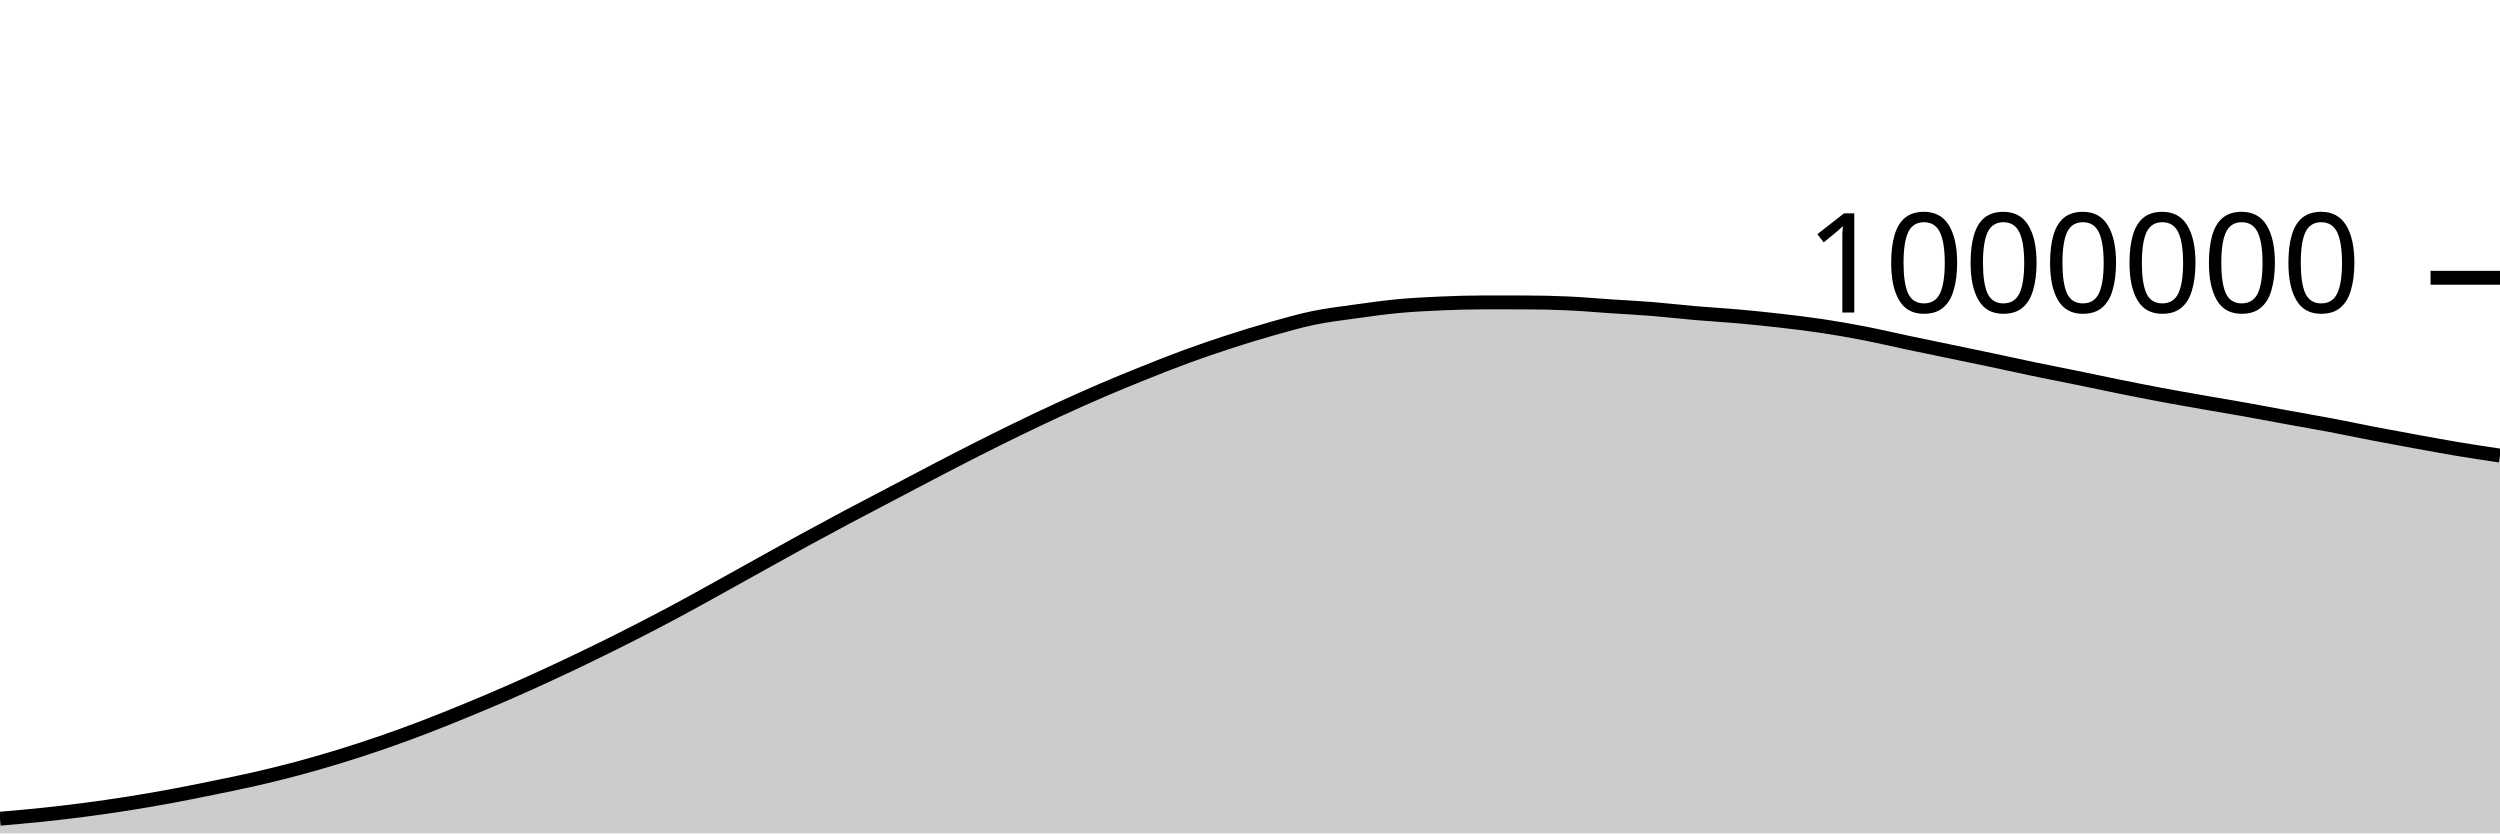
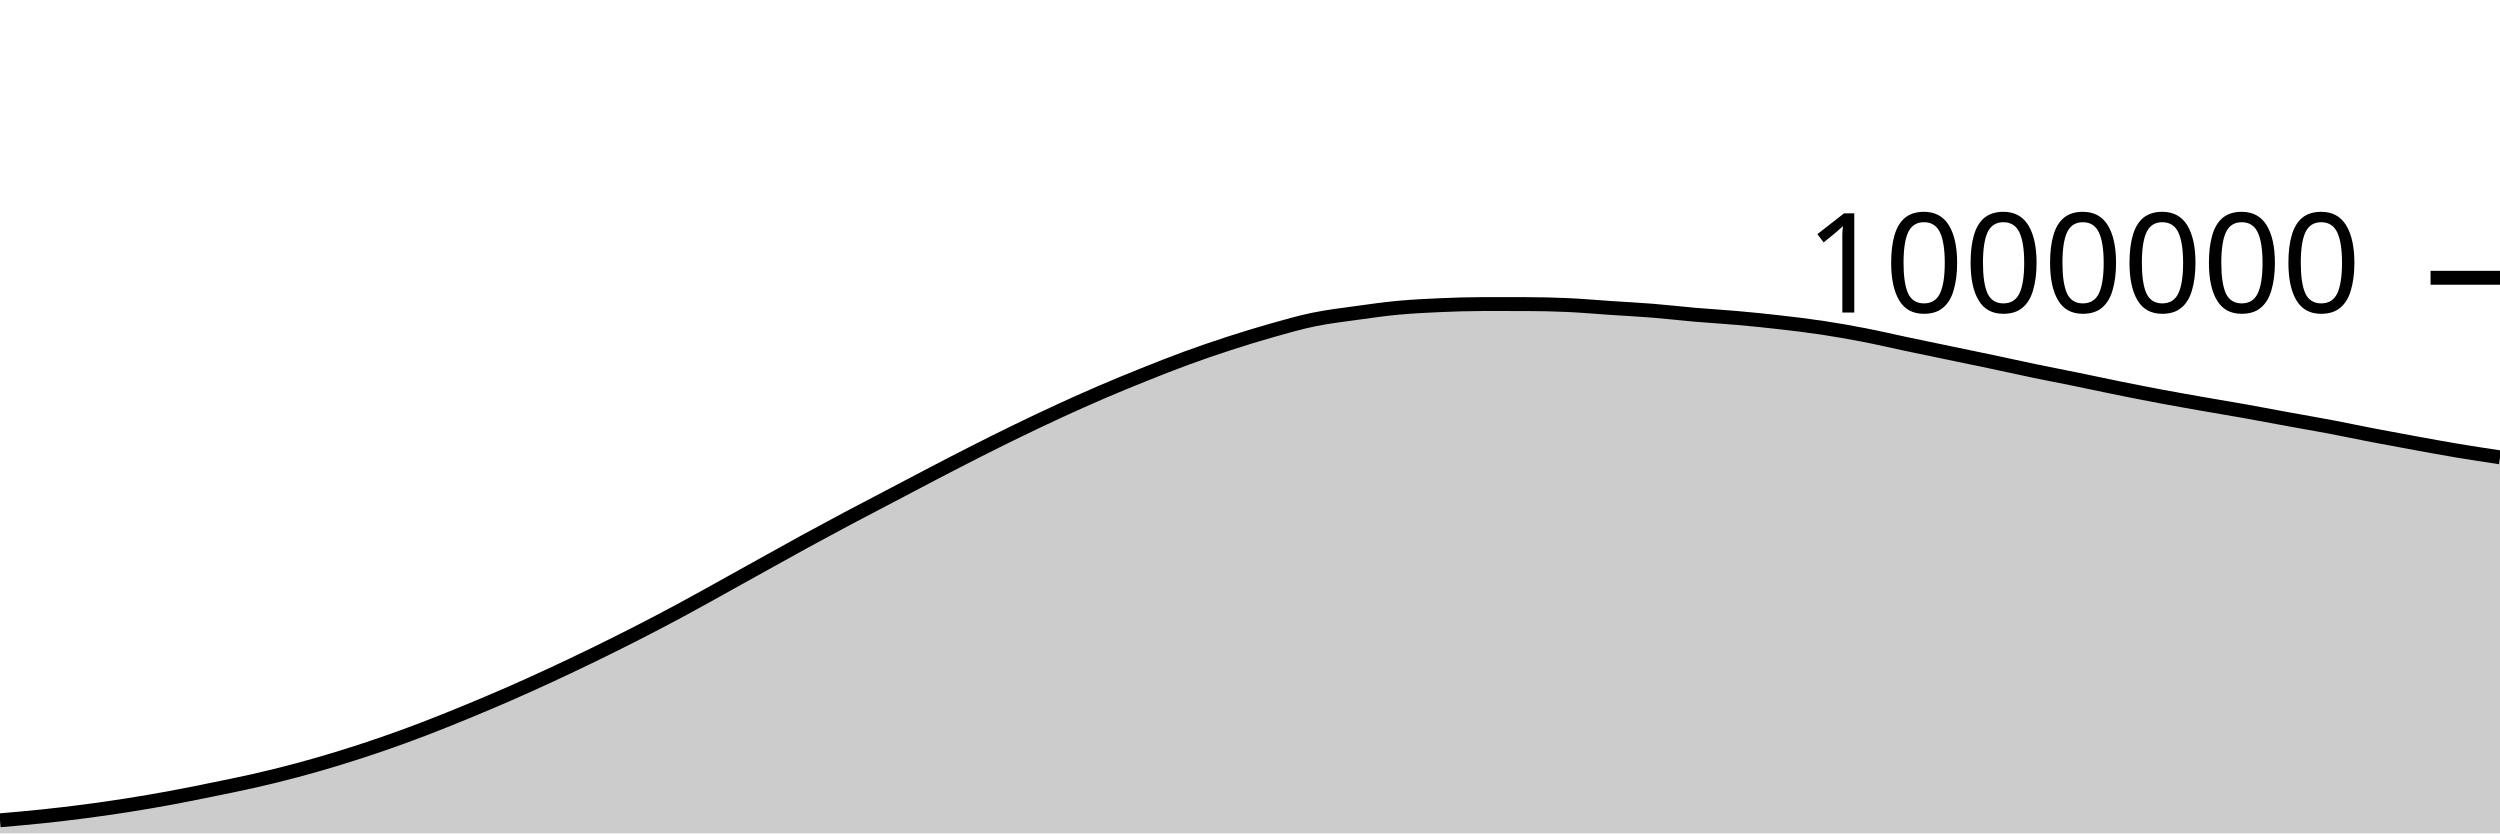
<svg xmlns="http://www.w3.org/2000/svg" viewBox="0 0 180 60">
  <g transform="translate(0,20)">
-     <path class="area" fill="rgba(0, 0, 0, 0.2)" d="M0,38.947C1.017,38.859,2.034,38.771,3.051,38.664C4.068,38.557,5.085,38.438,6.102,38.305C7.119,38.172,8.136,38.026,9.153,37.866C10.169,37.706,11.186,37.533,12.203,37.345C13.22,37.158,14.237,36.95,15.254,36.743C16.271,36.535,17.288,36.333,18.305,36.101C19.322,35.869,20.339,35.62,21.356,35.349C22.373,35.077,23.39,34.784,24.407,34.472C25.424,34.161,26.441,33.83,27.458,33.48C28.475,33.13,29.492,32.759,30.508,32.371C31.525,31.983,32.542,31.57,33.559,31.152C34.576,30.734,35.593,30.306,36.61,29.861C37.627,29.417,38.644,28.956,39.661,28.485C40.678,28.013,41.695,27.53,42.712,27.035C43.729,26.54,44.746,26.035,45.763,25.515C46.78,24.996,47.797,24.466,48.814,23.92C49.831,23.375,50.847,22.805,51.864,22.243C52.881,21.681,53.898,21.112,54.915,20.547C55.932,19.983,56.949,19.413,57.966,18.858C58.983,18.302,60,17.754,61.017,17.214C62.034,16.673,63.051,16.147,64.068,15.612C65.085,15.078,66.102,14.539,67.119,14.009C68.136,13.48,69.153,12.951,70.169,12.436C71.186,11.921,72.203,11.413,73.22,10.919C74.237,10.425,75.254,9.94,76.271,9.473C77.288,9.005,78.305,8.549,79.322,8.112C80.339,7.675,81.356,7.257,82.373,6.85C83.39,6.442,84.407,6.039,85.424,5.666C86.441,5.294,87.458,4.945,88.475,4.615C89.492,4.284,90.508,3.971,91.525,3.683C92.542,3.396,93.559,3.1,94.576,2.89C95.593,2.679,96.61,2.561,97.627,2.42C98.644,2.278,99.661,2.134,100.678,2.039C101.695,1.944,102.712,1.894,103.729,1.85C104.746,1.805,105.763,1.773,106.78,1.773C107.797,1.773,108.814,1.774,109.831,1.775C110.847,1.776,111.864,1.798,112.881,1.844C113.898,1.889,114.915,1.982,115.932,2.05C116.949,2.117,117.966,2.167,118.983,2.249C120,2.331,121.017,2.453,122.034,2.541C123.051,2.628,124.068,2.684,125.085,2.775C126.102,2.865,127.119,2.967,128.136,3.084C129.153,3.2,130.169,3.321,131.186,3.474C132.203,3.627,133.22,3.806,134.237,4.003C135.254,4.2,136.271,4.442,137.288,4.656C138.305,4.871,139.322,5.079,140.339,5.291C141.356,5.502,142.373,5.71,143.39,5.925C144.407,6.14,145.424,6.368,146.441,6.579C147.458,6.791,148.475,6.985,149.492,7.193C150.508,7.401,151.525,7.621,152.542,7.826C153.559,8.032,154.576,8.233,155.593,8.424C156.61,8.615,157.627,8.791,158.644,8.97C159.661,9.149,160.678,9.314,161.695,9.496C162.712,9.678,163.729,9.875,164.746,10.06C165.763,10.246,166.78,10.419,167.797,10.611C168.814,10.804,169.831,11.02,170.847,11.216C171.864,11.411,172.881,11.598,173.898,11.784C174.915,11.969,175.932,12.157,176.949,12.328C177.966,12.498,178.983,12.651,180,12.804L180,40C178.983,40,177.966,40,176.949,40C175.932,40,174.915,40,173.898,40C172.881,40,171.864,40,170.847,40C169.831,40,168.814,40,167.797,40C166.78,40,165.763,40,164.746,40C163.729,40,162.712,40,161.695,40C160.678,40,159.661,40,158.644,40C157.627,40,156.61,40,155.593,40C154.576,40,153.559,40,152.542,40C151.525,40,150.508,40,149.492,40C148.475,40,147.458,40,146.441,40C145.424,40,144.407,40,143.39,40C142.373,40,141.356,40,140.339,40C139.322,40,138.305,40,137.288,40C136.271,40,135.254,40,134.237,40C133.22,40,132.203,40,131.186,40C130.169,40,129.153,40,128.136,40C127.119,40,126.102,40,125.085,40C124.068,40,123.051,40,122.034,40C121.017,40,120,40,118.983,40C117.966,40,116.949,40,115.932,40C114.915,40,113.898,40,112.881,40C111.864,40,110.847,40,109.831,40C108.814,40,107.797,40,106.78,40C105.763,40,104.746,40,103.729,40C102.712,40,101.695,40,100.678,40C99.661,40,98.644,40,97.627,40C96.61,40,95.593,40,94.576,40C93.559,40,92.542,40,91.525,40C90.508,40,89.492,40,88.475,40C87.458,40,86.441,40,85.424,40C84.407,40,83.39,40,82.373,40C81.356,40,80.339,40,79.322,40C78.305,40,77.288,40,76.271,40C75.254,40,74.237,40,73.22,40C72.203,40,71.186,40,70.169,40C69.153,40,68.136,40,67.119,40C66.102,40,65.085,40,64.068,40C63.051,40,62.034,40,61.017,40C60,40,58.983,40,57.966,40C56.949,40,55.932,40,54.915,40C53.898,40,52.881,40,51.864,40C50.847,40,49.831,40,48.814,40C47.797,40,46.78,40,45.763,40C44.746,40,43.729,40,42.712,40C41.695,40,40.678,40,39.661,40C38.644,40,37.627,40,36.61,40C35.593,40,34.576,40,33.559,40C32.542,40,31.525,40,30.508,40C29.492,40,28.475,40,27.458,40C26.441,40,25.424,40,24.407,40C23.39,40,22.373,40,21.356,40C20.339,40,19.322,40,18.305,40C17.288,40,16.271,40,15.254,40C14.237,40,13.22,40,12.203,40C11.186,40,10.169,40,9.153,40C8.136,40,7.119,40,6.102,40C5.085,40,4.068,40,3.051,40C2.034,40,1.017,40,0,40Z" />
-     <path class="line" stroke="black" fill="none" d="M0,38.947C1.017,38.859,2.034,38.771,3.051,38.664C4.068,38.557,5.085,38.438,6.102,38.305C7.119,38.172,8.136,38.026,9.153,37.866C10.169,37.706,11.186,37.533,12.203,37.345C13.22,37.158,14.237,36.95,15.254,36.743C16.271,36.535,17.288,36.333,18.305,36.101C19.322,35.869,20.339,35.62,21.356,35.349C22.373,35.077,23.39,34.784,24.407,34.472C25.424,34.161,26.441,33.83,27.458,33.48C28.475,33.13,29.492,32.759,30.508,32.371C31.525,31.983,32.542,31.57,33.559,31.152C34.576,30.734,35.593,30.306,36.61,29.861C37.627,29.417,38.644,28.956,39.661,28.485C40.678,28.013,41.695,27.53,42.712,27.035C43.729,26.54,44.746,26.035,45.763,25.515C46.78,24.996,47.797,24.466,48.814,23.92C49.831,23.375,50.847,22.805,51.864,22.243C52.881,21.681,53.898,21.112,54.915,20.547C55.932,19.983,56.949,19.413,57.966,18.858C58.983,18.302,60,17.754,61.017,17.214C62.034,16.673,63.051,16.147,64.068,15.612C65.085,15.078,66.102,14.539,67.119,14.009C68.136,13.48,69.153,12.951,70.169,12.436C71.186,11.921,72.203,11.413,73.22,10.919C74.237,10.425,75.254,9.94,76.271,9.473C77.288,9.005,78.305,8.549,79.322,8.112C80.339,7.675,81.356,7.257,82.373,6.85C83.39,6.442,84.407,6.039,85.424,5.666C86.441,5.294,87.458,4.945,88.475,4.615C89.492,4.284,90.508,3.971,91.525,3.683C92.542,3.396,93.559,3.1,94.576,2.89C95.593,2.679,96.61,2.561,97.627,2.42C98.644,2.278,99.661,2.134,100.678,2.039C101.695,1.944,102.712,1.894,103.729,1.85C104.746,1.805,105.763,1.773,106.78,1.773C107.797,1.773,108.814,1.774,109.831,1.775C110.847,1.776,111.864,1.798,112.881,1.844C113.898,1.889,114.915,1.982,115.932,2.05C116.949,2.117,117.966,2.167,118.983,2.249C120,2.331,121.017,2.453,122.034,2.541C123.051,2.628,124.068,2.684,125.085,2.775C126.102,2.865,127.119,2.967,128.136,3.084C129.153,3.2,130.169,3.321,131.186,3.474C132.203,3.627,133.22,3.806,134.237,4.003C135.254,4.2,136.271,4.442,137.288,4.656C138.305,4.871,139.322,5.079,140.339,5.291C141.356,5.502,142.373,5.71,143.39,5.925C144.407,6.14,145.424,6.368,146.441,6.579C147.458,6.791,148.475,6.985,149.492,7.193C150.508,7.401,151.525,7.621,152.542,7.826C153.559,8.032,154.576,8.233,155.593,8.424C156.61,8.615,157.627,8.791,158.644,8.97C159.661,9.149,160.678,9.314,161.695,9.496C162.712,9.678,163.729,9.875,164.746,10.06C165.763,10.246,166.78,10.419,167.797,10.611C168.814,10.804,169.831,11.02,170.847,11.216C171.864,11.411,172.881,11.598,173.898,11.784C174.915,11.969,175.932,12.157,176.949,12.328C177.966,12.498,178.983,12.651,180,12.804" />
+     <path class="area" fill="rgba(0, 0, 0, 0.2)" d="M0,39.061C1.017,38.973,2.034,38.885,3.051,38.778C4.068,38.671,5.085,38.552,6.102,38.419C7.119,38.286,8.136,38.14,9.153,37.98C10.169,37.82,11.186,37.647,12.203,37.46C13.22,37.273,14.237,37.065,15.254,36.858C16.271,36.65,17.288,36.448,18.305,36.216C19.322,35.984,20.339,35.735,21.356,35.464C22.373,35.193,23.39,34.899,24.407,34.588C25.424,34.276,26.441,33.946,27.458,33.596C28.475,33.246,29.492,32.875,30.508,32.487C31.525,32.099,32.542,31.686,33.559,31.268C34.576,30.849,35.593,30.422,36.61,29.977C37.627,29.533,38.644,29.072,39.661,28.601C40.678,28.13,41.695,27.646,42.712,27.151C43.729,26.656,44.746,26.151,45.763,25.632C46.78,25.113,47.797,24.582,48.814,24.037C49.831,23.492,50.847,22.922,51.864,22.36C52.881,21.798,53.898,21.229,54.915,20.664C55.932,20.1,56.949,19.53,57.966,18.975C58.983,18.419,60,17.872,61.017,17.331C62.034,16.79,63.051,16.264,64.068,15.73C65.085,15.196,66.102,14.656,67.119,14.127C68.136,13.598,69.153,13.069,70.169,12.554C71.186,12.039,72.203,11.531,73.22,11.037C74.237,10.543,75.254,10.059,76.271,9.591C77.288,9.123,78.305,8.667,79.322,8.23C80.339,7.793,81.356,7.376,82.373,6.968C83.39,6.561,84.407,6.157,85.424,5.785C86.441,5.412,87.458,5.064,88.475,4.733C89.492,4.403,90.508,4.09,91.525,3.802C92.542,3.515,93.559,3.219,94.576,3.009C95.593,2.798,96.61,2.681,97.627,2.539C98.644,2.397,99.661,2.253,100.678,2.158C101.695,2.064,102.712,2.013,103.729,1.969C104.746,1.925,105.763,1.893,106.78,1.893C107.797,1.893,108.814,1.894,109.831,1.895C110.847,1.896,111.864,1.918,112.881,1.964C113.898,2.01,114.915,2.102,115.932,2.17C116.949,2.238,117.966,2.288,118.983,2.37C120,2.451,121.017,2.573,122.034,2.661C123.051,2.749,124.068,2.805,125.085,2.896C126.102,2.986,127.119,3.088,128.136,3.205C129.153,3.321,130.169,3.442,131.186,3.595C132.203,3.748,133.22,3.927,134.237,4.125C135.254,4.322,136.271,4.563,137.288,4.777C138.305,4.992,139.322,5.2,140.339,5.412C141.356,5.624,142.373,5.832,143.39,6.047C144.407,6.262,145.424,6.49,146.441,6.701C147.458,6.913,148.475,7.107,149.492,7.315C150.508,7.523,151.525,7.743,152.542,7.949C153.559,8.154,154.576,8.356,155.593,8.546C156.61,8.737,157.627,8.914,158.644,9.093C159.661,9.271,160.678,9.437,161.695,9.619C162.712,9.801,163.729,9.997,164.746,10.183C165.763,10.369,166.78,10.542,167.797,10.734C168.814,10.927,169.831,11.143,170.847,11.339C171.864,11.534,172.881,11.721,173.898,11.907C174.915,12.092,175.932,12.281,176.949,12.451C177.966,12.621,178.983,12.775,180,12.928L180,40C178.983,40,177.966,40,176.949,40C175.932,40,174.915,40,173.898,40C172.881,40,171.864,40,170.847,40C169.831,40,168.814,40,167.797,40C166.78,40,165.763,40,164.746,40C163.729,40,162.712,40,161.695,40C160.678,40,159.661,40,158.644,40C157.627,40,156.61,40,155.593,40C154.576,40,153.559,40,152.542,40C151.525,40,150.508,40,149.492,40C148.475,40,147.458,40,146.441,40C145.424,40,144.407,40,143.39,40C142.373,40,141.356,40,140.339,40C139.322,40,138.305,40,137.288,40C136.271,40,135.254,40,134.237,40C133.22,40,132.203,40,131.186,40C130.169,40,129.153,40,128.136,40C127.119,40,126.102,40,125.085,40C124.068,40,123.051,40,122.034,40C121.017,40,120,40,118.983,40C117.966,40,116.949,40,115.932,40C114.915,40,113.898,40,112.881,40C111.864,40,110.847,40,109.831,40C108.814,40,107.797,40,106.78,40C105.763,40,104.746,40,103.729,40C102.712,40,101.695,40,100.678,40C99.661,40,98.644,40,97.627,40C96.61,40,95.593,40,94.576,40C93.559,40,92.542,40,91.525,40C90.508,40,89.492,40,88.475,40C87.458,40,86.441,40,85.424,40C84.407,40,83.39,40,82.373,40C81.356,40,80.339,40,79.322,40C78.305,40,77.288,40,76.271,40C75.254,40,74.237,40,73.22,40C72.203,40,71.186,40,70.169,40C69.153,40,68.136,40,67.119,40C66.102,40,65.085,40,64.068,40C63.051,40,62.034,40,61.017,40C60,40,58.983,40,57.966,40C56.949,40,55.932,40,54.915,40C53.898,40,52.881,40,51.864,40C50.847,40,49.831,40,48.814,40C47.797,40,46.78,40,45.763,40C44.746,40,43.729,40,42.712,40C41.695,40,40.678,40,39.661,40C38.644,40,37.627,40,36.61,40C35.593,40,34.576,40,33.559,40C32.542,40,31.525,40,30.508,40C29.492,40,28.475,40,27.458,40C26.441,40,25.424,40,24.407,40C23.39,40,22.373,40,21.356,40C20.339,40,19.322,40,18.305,40C17.288,40,16.271,40,15.254,40C14.237,40,13.22,40,12.203,40C11.186,40,10.169,40,9.153,40C8.136,40,7.119,40,6.102,40C5.085,40,4.068,40,3.051,40C2.034,40,1.017,40,0,40Z" />
+     <path class="line" stroke="black" fill="none" d="M0,39.061C1.017,38.973,2.034,38.885,3.051,38.778C4.068,38.671,5.085,38.552,6.102,38.419C7.119,38.286,8.136,38.14,9.153,37.98C10.169,37.82,11.186,37.647,12.203,37.46C13.22,37.273,14.237,37.065,15.254,36.858C16.271,36.65,17.288,36.448,18.305,36.216C19.322,35.984,20.339,35.735,21.356,35.464C22.373,35.193,23.39,34.899,24.407,34.588C25.424,34.276,26.441,33.946,27.458,33.596C28.475,33.246,29.492,32.875,30.508,32.487C31.525,32.099,32.542,31.686,33.559,31.268C34.576,30.849,35.593,30.422,36.61,29.977C37.627,29.533,38.644,29.072,39.661,28.601C40.678,28.13,41.695,27.646,42.712,27.151C43.729,26.656,44.746,26.151,45.763,25.632C46.78,25.113,47.797,24.582,48.814,24.037C49.831,23.492,50.847,22.922,51.864,22.36C52.881,21.798,53.898,21.229,54.915,20.664C55.932,20.1,56.949,19.53,57.966,18.975C58.983,18.419,60,17.872,61.017,17.331C62.034,16.79,63.051,16.264,64.068,15.73C65.085,15.196,66.102,14.656,67.119,14.127C68.136,13.598,69.153,13.069,70.169,12.554C71.186,12.039,72.203,11.531,73.22,11.037C74.237,10.543,75.254,10.059,76.271,9.591C77.288,9.123,78.305,8.667,79.322,8.23C80.339,7.793,81.356,7.376,82.373,6.968C83.39,6.561,84.407,6.157,85.424,5.785C86.441,5.412,87.458,5.064,88.475,4.733C89.492,4.403,90.508,4.09,91.525,3.802C92.542,3.515,93.559,3.219,94.576,3.009C95.593,2.798,96.61,2.681,97.627,2.539C98.644,2.397,99.661,2.253,100.678,2.158C101.695,2.064,102.712,2.013,103.729,1.969C104.746,1.925,105.763,1.893,106.78,1.893C107.797,1.893,108.814,1.894,109.831,1.895C110.847,1.896,111.864,1.918,112.881,1.964C113.898,2.01,114.915,2.102,115.932,2.17C116.949,2.238,117.966,2.288,118.983,2.37C120,2.451,121.017,2.573,122.034,2.661C123.051,2.749,124.068,2.805,125.085,2.896C126.102,2.986,127.119,3.088,128.136,3.205C129.153,3.321,130.169,3.442,131.186,3.595C132.203,3.748,133.22,3.927,134.237,4.125C135.254,4.322,136.271,4.563,137.288,4.777C138.305,4.992,139.322,5.2,140.339,5.412C141.356,5.624,142.373,5.832,143.39,6.047C144.407,6.262,145.424,6.49,146.441,6.701C147.458,6.913,148.475,7.107,149.492,7.315C150.508,7.523,151.525,7.743,152.542,7.949C153.559,8.154,154.576,8.356,155.593,8.546C156.61,8.737,157.627,8.914,158.644,9.093C159.661,9.271,160.678,9.437,161.695,9.619C162.712,9.801,163.729,9.997,164.746,10.183C165.763,10.369,166.78,10.542,167.797,10.734C168.814,10.927,169.831,11.143,170.847,11.339C171.864,11.534,172.881,11.721,173.898,11.907C174.915,12.092,175.932,12.281,176.949,12.451C177.966,12.621,178.983,12.775,180,12.928" />
    <path class="axis-ceiling" stroke-width="1" stroke="black" fill="none" d="M175,0L180,0" />
    <text class="axis-ceiling-label" font-family="sans-serif" text-anchor="end" font-size="10px" x="170" y="2.5">1000000</text>
  </g>
</svg>
